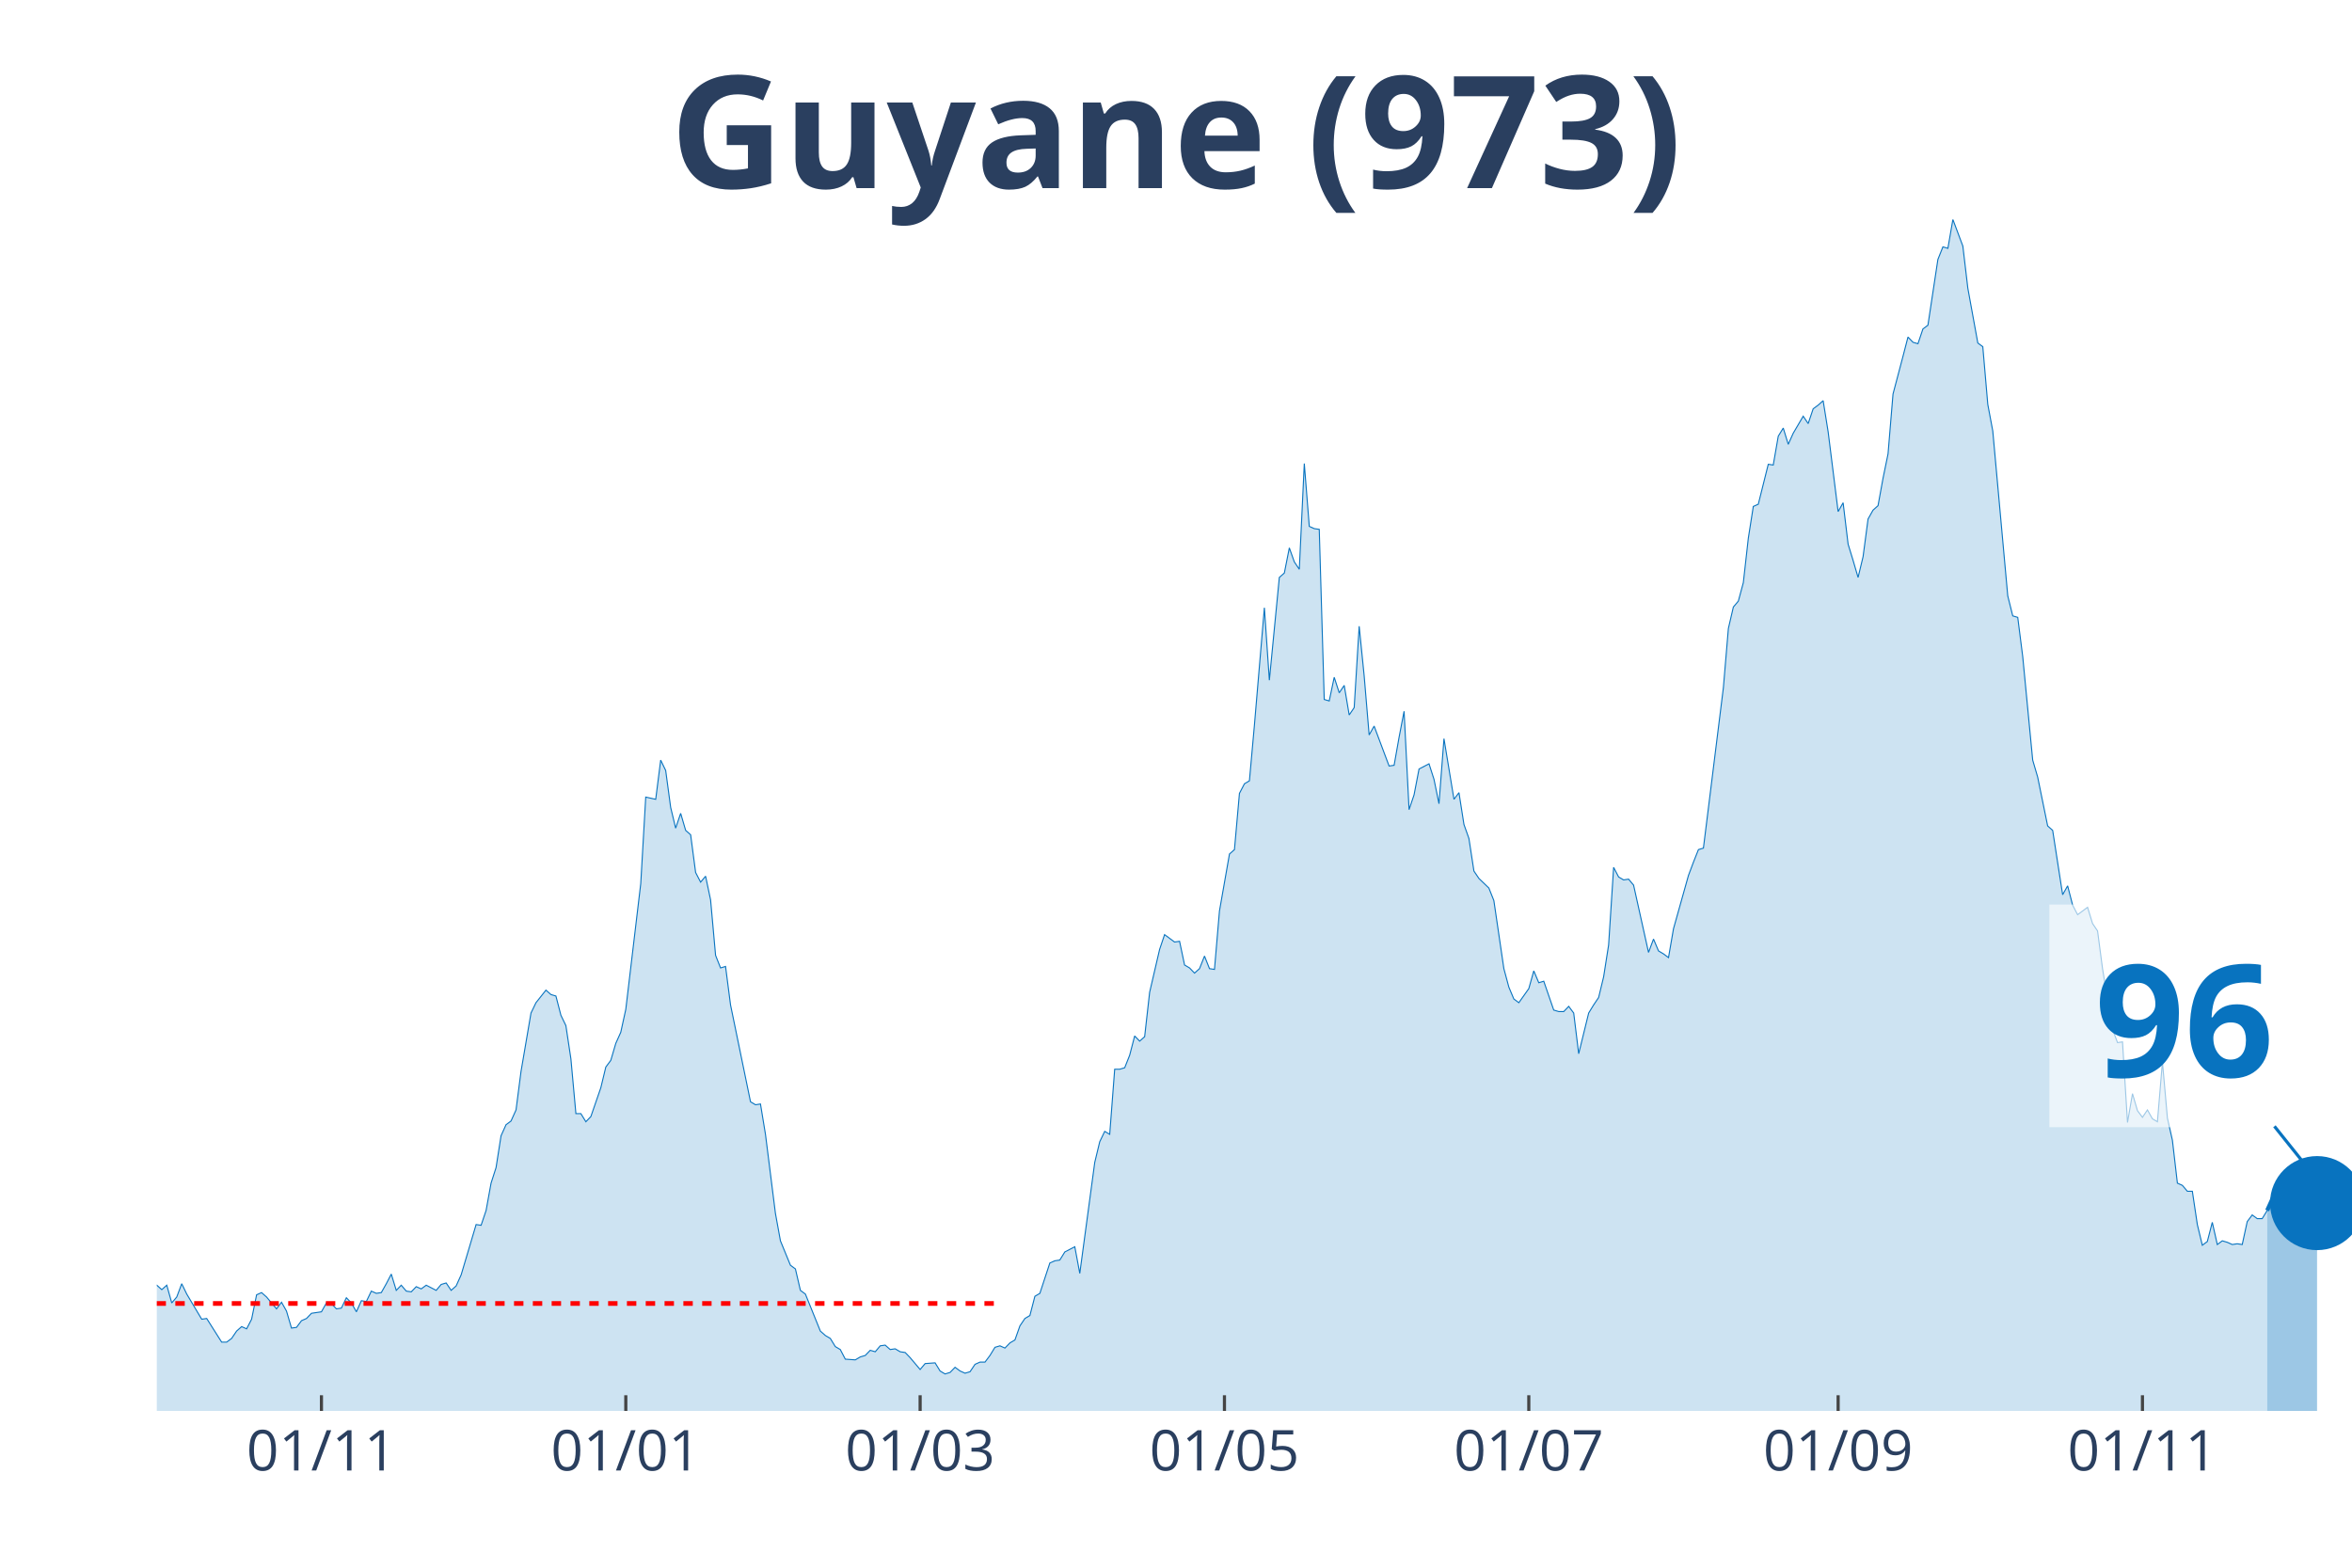
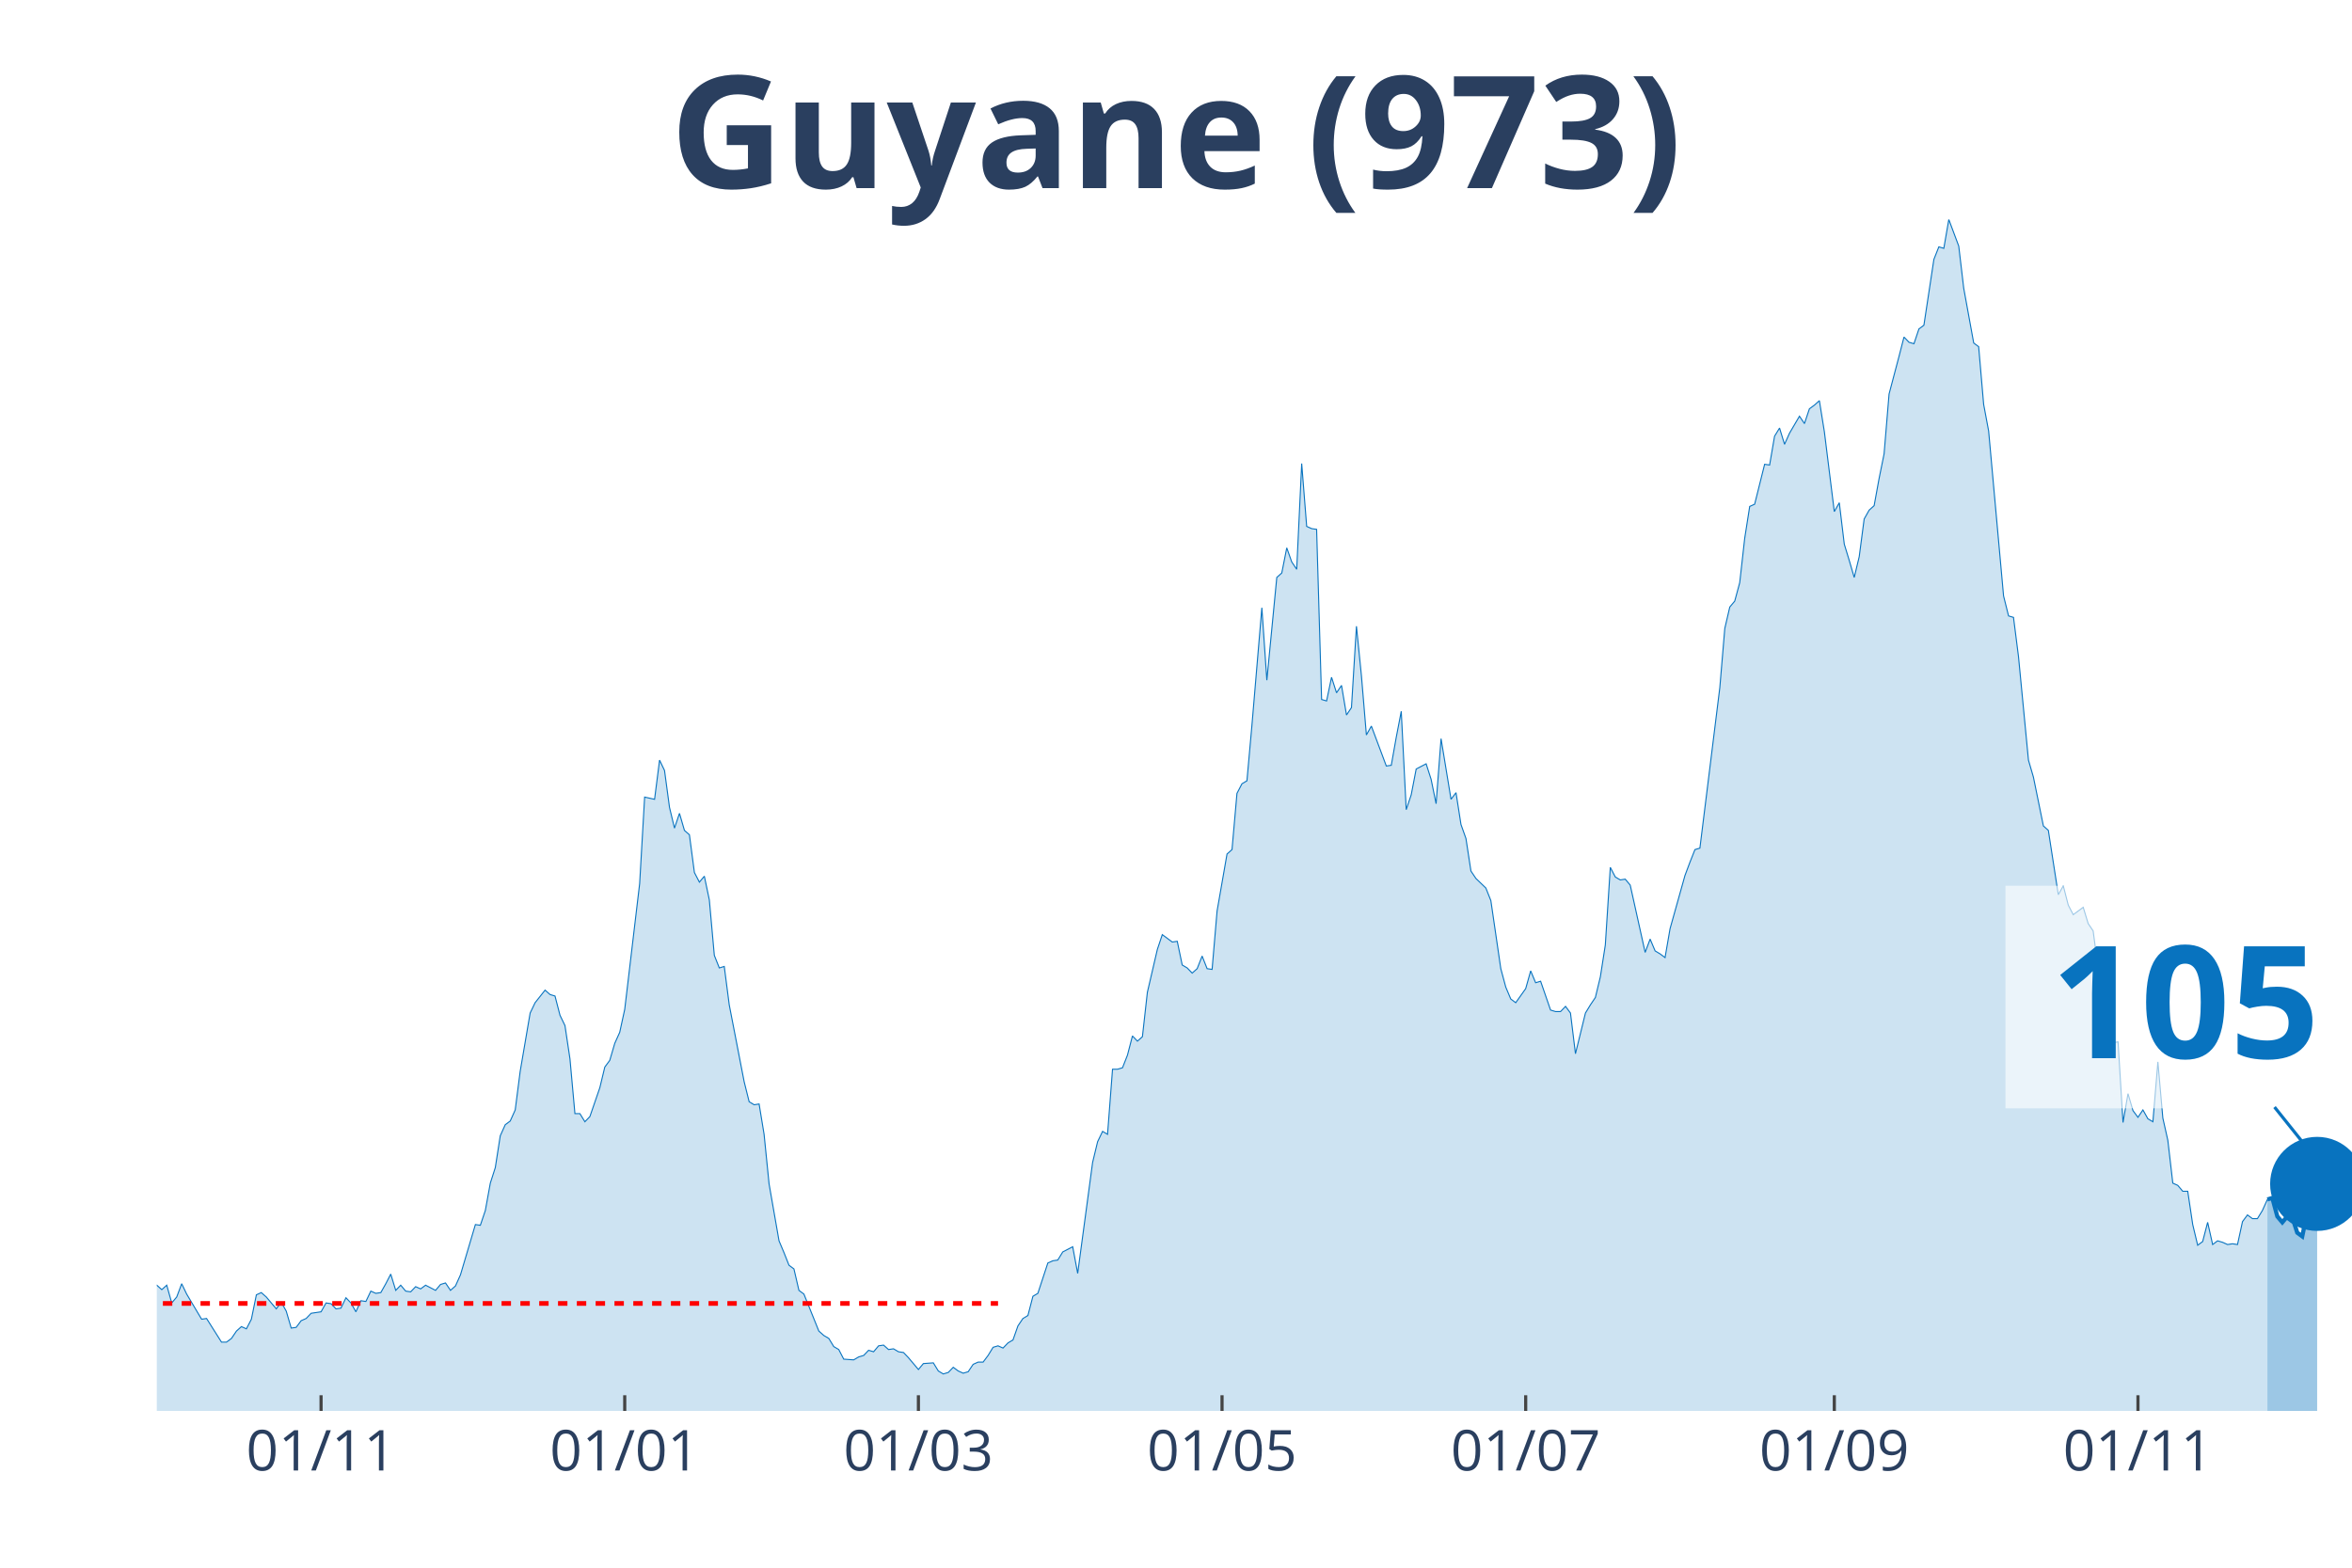
<svg xmlns="http://www.w3.org/2000/svg" class="main-svg" width="1125" height="750" style="" viewBox="0 0 750 500">
  <rect x="0" y="0" width="750" height="500" style="fill: rgb(0, 0, 0); fill-opacity: 0;" />
-   <defs id="defs-cf7ff1">
+   <defs id="defs-a23b47">
    <g class="clips">
-       <clipPath id="clipcf7ff1xyplot" class="plotclip">
+       <clipPath id="clipa23b47xyplot" class="plotclip">
        <rect width="700" height="380" />
      </clipPath>
-       <clipPath class="axesclip" id="clipcf7ff1x">
+       <clipPath class="axesclip" id="clipa23b47x">
        <rect x="50" y="0" width="700" height="500" />
      </clipPath>
-       <clipPath class="axesclip" id="clipcf7ff1y">
+       <clipPath class="axesclip" id="clipa23b47y">
        <rect x="0" y="70" width="750" height="380" />
      </clipPath>
-       <clipPath class="axesclip" id="clipcf7ff1xy">
+       <clipPath class="axesclip" id="clipa23b47xy">
        <rect x="50" y="70" width="700" height="380" />
      </clipPath>
    </g>
    <g class="gradients" />
  </defs>
  <g class="bglayer">
    <rect class="bg" x="50" y="70" width="700" height="380" style="fill: rgb(0, 0, 0); fill-opacity: 0; stroke-width: 0;" />
  </g>
  <g class="layer-below">
    <g class="imagelayer" />
    <g class="shapelayer" />
  </g>
  <g class="cartesianlayer">
    <g class="subplot xy">
      <g class="layer-subplot">
        <g class="shapelayer" />
        <g class="imagelayer" />
      </g>
      <g class="gridlayer">
        <g class="x">
-           <path class="xgrid crisp" transform="translate(102.5,0)" d="M0,70v380" style="stroke: rgb(255, 255, 255); stroke-opacity: 1; stroke-width: 1px;" />
-           <path class="xgrid crisp" transform="translate(199.55,0)" d="M0,70v380" style="stroke: rgb(255, 255, 255); stroke-opacity: 1; stroke-width: 1px;" />
-           <path class="xgrid crisp" transform="translate(293.41,0)" d="M0,70v380" style="stroke: rgb(255, 255, 255); stroke-opacity: 1; stroke-width: 1px;" />
-           <path class="xgrid crisp" transform="translate(390.45,0)" d="M0,70v380" style="stroke: rgb(255, 255, 255); stroke-opacity: 1; stroke-width: 1px;" />
-           <path class="xgrid crisp" transform="translate(487.5,0)" d="M0,70v380" style="stroke: rgb(255, 255, 255); stroke-opacity: 1; stroke-width: 1px;" />
-           <path class="xgrid crisp" transform="translate(586.14,0)" d="M0,70v380" style="stroke: rgb(255, 255, 255); stroke-opacity: 1; stroke-width: 1px;" />
-           <path class="xgrid crisp" transform="translate(683.18,0)" d="M0,70v380" style="stroke: rgb(255, 255, 255); stroke-opacity: 1; stroke-width: 1px;" />
+           <path class="xgrid crisp" transform="translate(102.38,0)" d="M0,70v380" style="stroke: rgb(255, 255, 255); stroke-opacity: 1; stroke-width: 1px;" />
+           <path class="xgrid crisp" transform="translate(199.21,0)" d="M0,70v380" style="stroke: rgb(255, 255, 255); stroke-opacity: 1; stroke-width: 1px;" />
+           <path class="xgrid crisp" transform="translate(292.86,0)" d="M0,70v380" style="stroke: rgb(255, 255, 255); stroke-opacity: 1; stroke-width: 1px;" />
+           <path class="xgrid crisp" transform="translate(389.68,0)" d="M0,70v380" style="stroke: rgb(255, 255, 255); stroke-opacity: 1; stroke-width: 1px;" />
+           <path class="xgrid crisp" transform="translate(486.51,0)" d="M0,70v380" style="stroke: rgb(255, 255, 255); stroke-opacity: 1; stroke-width: 1px;" />
+           <path class="xgrid crisp" transform="translate(584.92,0)" d="M0,70v380" style="stroke: rgb(255, 255, 255); stroke-opacity: 1; stroke-width: 1px;" />
+           <path class="xgrid crisp" transform="translate(681.75,0)" d="M0,70v380" style="stroke: rgb(255, 255, 255); stroke-opacity: 1; stroke-width: 1px;" />
        </g>
        <g class="y" />
      </g>
      <g class="zerolinelayer" />
      <path class="xlines-below" />
      <path class="ylines-below" />
      <g class="overlines-below" />
      <g class="xaxislayer-below" />
      <g class="yaxislayer-below" />
      <g class="overaxes-below" />
-       <g class="plot" transform="translate(50, 70)" clip-path="url('#clipcf7ff1xyplot')">
+       <g class="plot" transform="translate(50, 70)" clip-path="url('#clipa23b47xyplot')">
        <g class="scatterlayer mlayer">
-           <g class="trace scatter trace4909f0" style="stroke-miterlimit: 2;">
+           <g class="trace scatter trace9bb6a6" style="stroke-miterlimit: 2;">
            <g class="fills">
              <g>
-                 <path class="js-fill" d="M672.95,380L-216.36,380L-216.36,379.06L-214.77,379.06L-213.18,375.52L-203.64,340.61L-202.05,342.73L-200.45,344.15L-198.86,342.73L-197.27,345.8L-194.09,344.38L-192.5,342.5L-179.77,282.82L-178.18,260.17L-173.41,241.3L-171.82,218.66L-170.23,163.23L-168.64,147.42L-160.68,64.87L-159.09,70.06L-157.5,72.65L-155.91,92.46L-154.32,95.06L-152.73,76.9L-149.55,67.46L-147.95,81.85L-146.36,79.26L-144.77,55.9L-143.18,56.37L-141.59,74.3L-140,76.9L-138.41,95.29L-133.64,124.07L-132.05,145.07L-130.45,149.31L-128.86,163.94L-125.68,209.46L-124.09,200.73L-122.5,229.98L-120.91,234.23L-119.32,222.67L-117.73,230.45L-114.55,213.23L-112.95,226.44L-109.77,219.6L-108.18,221.25L-98.64,258.05L-97.05,271.97L-95.45,276.21L-93.86,273.15L-90.68,286.59L-89.09,291.07L-85.91,295.79L-84.32,294.85L-81.14,304.99L-79.55,300.27L-76.36,306.64L-74.77,308.29L-73.18,313.72L-71.59,312.77L-68.41,321.03L-66.82,319.14L-63.64,319.62L-62.05,320.79L-60.45,326.69L-58.86,321.97L-52.5,323.39L-50.91,316.08L-49.32,313.25L-47.73,317.96L-46.14,322.68L-44.55,322.45L-42.95,325.04L-41.36,322.21L-38.18,331.17L-36.59,328.11L-35,326.93L-33.41,330.7L-31.82,329.99L-30.23,334.24L-27.05,335.65L-25.45,340.37L-23.86,344.62L-22.27,342.26L-20.68,342.97L-19.09,342.5L-15.91,344.62L-14.32,343.2L-12.73,338.72L-11.14,341.08L-9.55,338.72L-7.95,338.01L-6.36,335.18L-4.77,335.65L-1.59,341.32L0,339.9L1.59,341.32L3.18,339.9L4.77,345.56L6.36,343.67L7.95,339.43L9.55,342.73L14.32,350.75L15.91,350.52L20.68,358.06L22.27,358.06L23.86,356.88L25.45,354.53L27.05,353.11L28.64,353.82L30.23,350.75L31.82,342.97L33.41,342.26L35,343.67L38.18,347.45L39.77,345.33L41.36,348.16L42.95,353.58L44.55,353.35L46.14,351.22L47.73,350.52L49.32,348.86L52.5,348.39L54.09,345.56L55.68,345.8L57.27,347.45L58.86,347.21L60.45,343.91L62.05,345.56L63.64,348.39L65.23,344.85L66.82,345.09L68.41,341.79L70,342.5L71.59,342.26L73.18,339.43L74.77,336.36L76.36,341.55L77.95,339.9L79.55,341.79L81.14,342.02L82.73,340.37L84.32,341.08L85.91,339.9L89.09,341.55L90.68,339.66L92.27,339.19L93.86,341.55L95.45,340.14L97.05,336.6L101.82,320.56L103.41,320.79L105,316.08L106.59,307.35L108.18,302.4L109.77,292.25L111.36,288.72L112.95,287.54L114.55,284L116.14,271.73L119.32,253.1L120.91,249.8L124.09,245.79L125.68,247.2L127.27,247.67L128.86,253.81L130.45,257.11L132.05,267.72L133.64,285.18L135.23,285.18L136.82,287.77L138.41,286.12L141.59,276.92L143.18,270.32L144.77,268.19L146.36,262.77L147.95,259.23L149.55,251.92L154.32,211.82L155.91,184.22L159.09,184.93L160.68,172.43L162.27,175.73L163.86,187.52L165.45,194.13L167.05,189.41L168.64,194.84L170.23,196.25L171.82,208.28L173.41,211.35L175,209.46L176.59,217.01L178.18,234.7L179.77,238.71L181.36,238.24L182.95,250.5L189.32,281.4L190.91,282.35L192.5,282.11L194.09,291.78L197.27,317.02L198.86,325.75L202.05,333.53L203.64,334.71L205.23,341.55L206.82,342.73L211.59,354.53L213.18,355.94L214.77,356.88L216.36,359.48L217.95,360.42L219.55,363.49L222.73,363.72L224.32,362.78L225.91,362.31L227.5,360.66L229.09,361.13L230.68,359.24L232.27,359.01L233.86,360.42L235.45,360.19L237.05,361.13L238.64,361.37L240.23,363.02L243.41,366.79L245,364.9L248.18,364.67L249.77,367.26L251.36,368.21L252.95,367.73L254.55,366.08L256.14,367.26L257.73,367.97L259.32,367.5L260.91,365.14L262.5,364.43L264.09,364.43L265.68,362.31L267.27,359.71L268.86,359.24L270.45,359.95L272.05,358.3L273.64,357.36L275.23,352.87L276.82,350.52L278.41,349.57L280,343.44L281.59,342.5L284.77,332.82L286.36,332.12L287.95,331.88L289.55,329.29L292.73,327.64L294.32,336.13L299.09,300.74L300.68,294.14L302.27,290.84L303.86,291.78L305.45,271.02L307.05,271.02L308.64,270.55L310.23,266.54L311.82,260.41L313.41,262.06L315,260.65L316.59,246.49L319.77,232.81L321.36,228.09L324.55,230.45L326.14,230.22L327.73,237.77L329.32,238.71L330.91,240.36L332.5,238.94L334.09,234.93L335.68,238.94L337.27,239.18L338.86,220.55L342.05,202.38L343.64,200.97L345.23,183.04L346.82,179.98L348.41,179.03L350,161.34L353.18,123.84L354.77,146.95L357.95,114.17L359.55,112.75L361.14,104.73L362.73,109.21L364.32,111.57L365.91,77.84L367.5,97.89L369.09,98.6L370.68,98.83L372.27,153.09L373.86,153.56L375.45,146.01L377.05,150.96L378.64,148.6L380.23,158.04L381.82,155.68L383.41,129.73L385,145.54L386.59,164.41L388.18,161.58L391.36,170.07L392.95,174.31L394.55,174.08L396.14,165.11L397.73,156.86L399.32,188.23L400.91,183.51L402.5,175.26L405.68,173.61L407.27,178.56L408.86,186.34L410.45,165.59L413.64,184.93L415.23,182.81L416.82,192.95L418.41,197.43L420,207.81L421.59,210.17L424.77,213.23L426.36,217.24L429.55,238.94L431.14,244.84L432.73,248.62L434.32,249.8L437.5,245.31L439.09,239.65L440.68,243.43L442.27,242.95L445.45,252.15L447.05,252.63L448.64,252.63L450.23,250.97L451.82,253.1L453.41,266.07L456.59,253.1L458.18,250.5L459.77,248.14L461.36,241.54L462.95,231.4L464.55,206.63L466.14,209.7L467.73,210.64L469.32,210.4L470.91,212.29L475.68,233.76L477.27,229.51L478.86,233.28L480.45,234.23L482.05,235.41L483.64,226.21L488.41,209.22L490,204.98L491.59,200.97L493.18,200.5L499.55,149.31L501.14,130.44L502.73,123.6L504.32,121.71L505.91,115.82L507.5,101.66L509.09,91.52L510.68,90.81L513.86,78.08L515.45,78.31L517.05,69.11L518.64,66.52L520.23,71.71L521.82,68.17L525,62.74L526.59,65.1L528.18,60.38L529.77,59.21L531.36,57.79L532.95,67.7L536.14,93.17L537.73,90.34L539.32,103.55L540.91,108.74L542.5,114.17L544.09,107.56L545.68,95.53L547.27,92.7L548.86,91.28L550.45,82.56L552.05,74.77L553.64,55.67L556.82,43.64L558.41,37.5L560,39.16L561.59,39.63L563.18,34.91L564.77,33.73L567.95,12.74L569.55,8.73L571.14,9.2L572.73,0L575.91,8.49L577.5,21.94L580.68,39.39L582.27,40.57L583.86,58.97L585.45,67.46L590.23,120.06L591.82,126.43L593.41,126.9L595,139.4L598.18,172.43L599.77,177.85L602.95,193.42L604.55,194.84L607.73,215.36L609.32,212.53L610.91,218.66L612.5,221.73L615.68,219.37L617.27,224.56L618.86,226.91L620.45,238.94L623.64,258.29L625.23,262.53L626.82,262.3L628.41,288.01L630,278.81L631.59,284.23L633.18,286.36L634.77,284L636.36,286.83L637.95,287.77L639.55,268.67L641.14,286.59L642.73,293.67L644.32,307.35L645.91,308.06L647.5,309.94L649.09,309.94L650.68,320.56L652.27,327.16L653.86,325.98L655.45,319.85L657.05,326.93L658.64,325.75L660.23,326.22L661.82,326.93L663.41,326.69L665,326.93L666.59,319.62L668.18,317.49L669.77,318.67L671.36,318.67L672.95,316.08" style="fill: rgb(8, 115, 191); fill-opacity: 0.2; stroke-width: 0;" />
+                 <path class="js-fill" d="M673.02,380L-215.87,380L-215.87,379.06L-214.29,379.06L-212.7,375.52L-203.17,340.61L-201.59,342.73L-200,344.15L-198.41,342.73L-196.83,345.8L-193.65,344.38L-192.06,342.5L-179.37,282.82L-177.78,260.17L-173.02,241.3L-171.43,218.66L-169.84,163.23L-168.25,147.42L-160.32,64.87L-158.73,70.06L-157.14,72.65L-155.56,92.46L-153.97,95.06L-152.38,76.9L-149.21,67.46L-147.62,81.85L-146.03,79.26L-144.44,55.9L-142.86,56.37L-141.27,74.3L-139.68,76.9L-138.1,95.29L-133.33,124.07L-131.75,145.07L-130.16,149.31L-128.57,163.94L-125.4,209.46L-123.81,200.73L-122.22,229.98L-120.63,234.23L-119.05,222.67L-117.46,230.45L-114.29,213.23L-112.7,226.44L-109.52,219.6L-107.94,221.25L-98.41,258.05L-96.83,271.97L-95.24,276.21L-93.65,273.15L-90.48,286.59L-88.89,291.07L-85.71,295.79L-84.13,294.85L-80.95,304.99L-79.37,300.27L-76.19,306.64L-74.6,308.29L-73.02,313.72L-71.43,312.77L-68.25,321.03L-66.67,319.14L-63.49,319.62L-61.9,320.79L-60.32,326.69L-58.73,321.97L-52.38,323.39L-50.79,316.08L-49.21,313.25L-47.62,317.96L-46.03,322.68L-44.44,322.45L-42.86,325.04L-41.27,322.21L-38.1,331.17L-36.51,328.11L-34.92,326.93L-33.33,330.7L-31.75,329.99L-30.16,334.24L-26.98,335.65L-25.4,340.37L-23.81,344.62L-22.22,342.26L-20.63,342.97L-19.05,342.5L-15.87,344.62L-14.29,343.2L-12.7,338.72L-11.11,341.08L-9.52,338.72L-7.94,338.01L-6.35,335.18L-4.76,335.65L-1.59,341.32L0,339.9L1.59,341.32L3.17,339.9L4.76,345.56L6.35,343.67L7.94,339.43L9.52,342.73L14.29,350.75L15.87,350.52L20.63,358.06L22.22,358.06L23.81,356.88L25.4,354.53L26.98,353.11L28.57,353.82L30.16,350.75L31.75,342.97L33.33,342.26L34.92,343.67L38.1,347.45L39.68,345.33L41.27,348.16L42.86,353.58L44.44,353.35L46.03,351.22L47.62,350.52L49.21,348.86L52.38,348.39L53.97,345.56L55.56,345.8L57.14,347.45L58.73,347.21L60.32,343.91L61.9,345.56L63.49,348.39L65.08,344.85L66.67,345.09L68.25,341.79L69.84,342.5L71.43,342.26L73.02,339.43L74.6,336.36L76.19,341.55L77.78,339.9L79.37,341.79L80.95,342.02L82.54,340.37L84.13,341.08L85.71,339.9L88.89,341.55L90.48,339.66L92.06,339.19L93.65,341.55L95.24,340.14L96.83,336.6L101.59,320.56L103.17,320.79L104.76,316.08L106.35,307.35L107.94,302.4L109.52,292.25L111.11,288.72L112.7,287.54L114.29,284L115.87,271.73L119.05,253.1L120.63,249.8L123.81,245.79L125.4,247.2L126.98,247.67L128.57,253.81L130.16,257.11L131.75,267.72L133.33,285.18L134.92,285.18L136.51,287.77L138.1,286.12L141.27,276.92L142.86,270.32L144.44,268.19L146.03,262.77L147.62,259.23L149.21,251.92L153.97,211.82L155.56,184.22L158.73,184.93L160.32,172.43L161.9,175.73L163.49,187.52L165.08,194.13L166.67,189.41L168.25,194.84L169.84,196.25L171.43,208.28L173.02,211.35L174.6,209.46L176.19,217.01L177.78,234.7L179.37,238.71L180.95,238.24L182.54,250.5L187.3,275.03L188.89,281.4L190.48,282.35L192.06,282.11L193.65,291.78L195.24,307.59L198.41,325.75L200,329.52L201.59,333.53L203.17,334.71L204.76,341.55L206.35,342.73L211.11,354.53L212.7,355.94L214.29,356.88L215.87,359.48L217.46,360.42L219.05,363.49L222.22,363.72L223.81,362.78L225.4,362.31L226.98,360.66L228.57,361.13L230.16,359.24L231.75,359.01L233.33,360.42L234.92,360.19L236.51,361.13L238.1,361.37L239.68,363.02L242.86,366.79L244.44,364.9L247.62,364.67L249.21,367.26L250.79,368.21L252.38,367.73L253.97,366.08L255.56,367.26L257.14,367.97L258.73,367.5L260.32,365.14L261.9,364.43L263.49,364.43L265.08,362.31L266.67,359.71L268.25,359.24L269.84,359.95L271.43,358.3L273.02,357.36L274.6,352.87L276.19,350.52L277.78,349.57L279.37,343.44L280.95,342.5L284.13,332.82L285.71,332.12L287.3,331.88L288.89,329.29L292.06,327.64L293.65,336.13L298.41,300.74L300,294.14L301.59,290.84L303.17,291.78L304.76,271.02L306.35,271.02L307.94,270.55L309.52,266.54L311.11,260.41L312.7,262.06L314.29,260.65L315.87,246.49L319.05,232.81L320.63,228.09L323.81,230.45L325.4,230.22L326.98,237.77L328.57,238.71L330.16,240.36L331.75,238.94L333.33,234.93L334.92,238.94L336.51,239.18L338.1,220.55L341.27,202.38L342.86,200.97L344.44,183.04L346.03,179.98L347.62,179.03L349.21,161.34L352.38,123.84L353.97,146.95L357.14,114.17L358.73,112.75L360.32,104.73L361.9,109.21L363.49,111.57L365.08,77.84L366.67,97.89L368.25,98.6L369.84,98.83L371.43,153.09L373.02,153.56L374.6,146.01L376.19,150.96L377.78,148.6L379.37,158.04L380.95,155.68L382.54,129.73L384.13,145.54L385.71,164.41L387.3,161.58L390.48,170.07L392.06,174.31L393.65,174.08L395.24,165.11L396.83,156.86L398.41,188.23L400,183.51L401.59,175.26L404.76,173.61L406.35,178.56L407.94,186.34L409.52,165.59L412.7,184.93L414.29,182.81L415.87,192.95L417.46,197.43L419.05,207.81L420.63,210.17L423.81,213.23L425.4,217.24L428.57,238.94L430.16,244.84L431.75,248.62L433.33,249.8L436.51,245.31L438.1,239.65L439.68,243.43L441.27,242.95L444.44,252.15L446.03,252.63L447.62,252.63L449.21,250.97L450.79,253.1L452.38,266.07L455.56,253.1L457.14,250.5L458.73,248.14L460.32,241.54L461.9,231.4L463.49,206.63L465.08,209.7L466.67,210.64L468.25,210.4L469.84,212.29L474.6,233.76L476.19,229.51L477.78,233.28L479.37,234.23L480.95,235.41L482.54,226.21L487.3,209.22L488.89,204.98L490.48,200.97L492.06,200.5L498.41,149.31L500,130.44L501.59,123.6L503.17,121.71L504.76,115.82L506.35,101.66L507.94,91.52L509.52,90.81L512.7,78.08L514.29,78.31L515.87,69.11L517.46,66.52L519.05,71.71L520.63,68.17L523.81,62.74L525.4,65.1L526.98,60.38L528.57,59.21L530.16,57.79L531.75,67.7L534.92,93.17L536.51,90.34L538.1,103.55L539.68,108.74L541.27,114.17L542.86,107.56L544.44,95.53L546.03,92.7L547.62,91.28L549.21,82.56L550.79,74.77L552.38,55.67L555.56,43.64L557.14,37.5L558.73,39.16L560.32,39.63L561.9,34.91L563.49,33.73L566.67,12.74L568.25,8.73L569.84,9.2L571.43,0L574.6,8.49L576.19,21.94L579.37,39.39L580.95,40.57L582.54,58.97L584.13,67.46L588.89,120.06L590.48,126.43L592.06,126.9L593.65,139.4L596.83,172.43L598.41,177.85L601.59,193.42L603.17,194.84L606.35,215.36L607.94,212.53L609.52,218.66L611.11,221.73L614.29,219.37L615.87,224.56L617.46,226.91L619.05,238.94L622.22,258.29L623.81,262.53L625.4,262.3L626.98,288.01L628.57,278.81L630.16,284.23L631.75,286.36L633.33,284L634.92,286.83L636.51,287.77L638.1,268.67L639.68,286.59L641.27,293.67L642.86,307.35L644.44,308.06L646.03,309.94L647.62,309.94L649.21,320.56L650.79,327.16L652.38,325.98L653.97,319.85L655.56,326.93L657.14,325.75L658.73,326.22L660.32,326.93L661.9,326.69L663.49,326.93L665.08,319.62L666.67,317.49L668.25,318.67L669.84,318.67L671.43,316.08L673.02,312.54" style="fill: rgb(8, 115, 191); fill-opacity: 0.2; stroke-width: 0;" />
              </g>
            </g>
            <g class="errorbars" />
            <g class="lines">
-               <path class="js-line" d="M-216.36,379.06L-214.77,379.06L-213.18,375.52L-203.64,340.61L-202.05,342.73L-200.45,344.15L-198.86,342.73L-197.27,345.8L-194.09,344.38L-192.5,342.5L-179.77,282.82L-178.18,260.17L-173.41,241.3L-171.82,218.66L-170.23,163.23L-168.64,147.42L-160.68,64.87L-159.09,70.06L-157.5,72.65L-155.91,92.46L-154.32,95.06L-152.73,76.9L-149.55,67.46L-147.95,81.85L-146.36,79.26L-144.77,55.9L-143.18,56.37L-141.59,74.3L-140,76.9L-138.41,95.29L-133.64,124.07L-132.05,145.07L-130.45,149.31L-128.86,163.94L-125.68,209.46L-124.09,200.73L-122.5,229.98L-120.91,234.23L-119.32,222.67L-117.73,230.45L-114.55,213.23L-112.95,226.44L-109.77,219.6L-108.18,221.25L-98.64,258.05L-97.05,271.97L-95.45,276.21L-93.86,273.15L-90.68,286.59L-89.09,291.07L-85.91,295.79L-84.32,294.85L-81.14,304.99L-79.55,300.27L-76.36,306.64L-74.77,308.29L-73.18,313.72L-71.59,312.77L-68.41,321.03L-66.82,319.14L-63.64,319.62L-62.05,320.79L-60.45,326.69L-58.86,321.97L-52.5,323.39L-50.91,316.08L-49.32,313.25L-47.73,317.96L-46.14,322.68L-44.55,322.45L-42.95,325.04L-41.36,322.21L-38.18,331.17L-36.59,328.11L-35,326.93L-33.41,330.7L-31.82,329.99L-30.23,334.24L-27.05,335.65L-25.45,340.37L-23.86,344.62L-22.27,342.26L-20.68,342.97L-19.09,342.5L-15.91,344.62L-14.32,343.2L-12.73,338.72L-11.14,341.08L-9.55,338.72L-7.95,338.01L-6.36,335.18L-4.77,335.65L-1.59,341.32L0,339.9L1.59,341.32L3.18,339.9L4.77,345.56L6.36,343.67L7.95,339.43L9.55,342.73L14.32,350.75L15.91,350.52L20.68,358.06L22.27,358.06L23.86,356.88L25.45,354.53L27.05,353.11L28.64,353.82L30.23,350.75L31.82,342.97L33.41,342.26L35,343.67L38.18,347.45L39.77,345.33L41.36,348.16L42.95,353.58L44.55,353.35L46.14,351.22L47.73,350.52L49.32,348.86L52.5,348.39L54.09,345.56L55.68,345.8L57.27,347.45L58.86,347.21L60.45,343.91L62.05,345.56L63.64,348.39L65.23,344.85L66.82,345.09L68.41,341.79L70,342.5L71.59,342.26L73.18,339.43L74.77,336.36L76.36,341.55L77.95,339.9L79.55,341.79L81.14,342.02L82.73,340.37L84.32,341.08L85.91,339.9L89.09,341.55L90.68,339.66L92.27,339.19L93.86,341.55L95.45,340.14L97.05,336.6L101.82,320.56L103.41,320.79L105,316.08L106.59,307.35L108.18,302.4L109.77,292.25L111.36,288.72L112.95,287.54L114.55,284L116.14,271.73L119.32,253.1L120.91,249.8L124.09,245.79L125.68,247.2L127.27,247.67L128.86,253.81L130.45,257.11L132.05,267.72L133.64,285.18L135.23,285.18L136.82,287.77L138.41,286.12L141.59,276.92L143.18,270.32L144.77,268.19L146.36,262.77L147.95,259.23L149.55,251.92L154.32,211.82L155.91,184.22L159.09,184.93L160.68,172.43L162.27,175.73L163.86,187.52L165.45,194.13L167.05,189.41L168.64,194.84L170.23,196.25L171.82,208.28L173.41,211.35L175,209.46L176.59,217.01L178.18,234.7L179.77,238.71L181.36,238.24L182.95,250.5L189.32,281.4L190.91,282.35L192.5,282.11L194.09,291.78L197.27,317.02L198.86,325.75L202.05,333.53L203.64,334.71L205.23,341.55L206.82,342.73L211.59,354.53L213.18,355.94L214.77,356.88L216.36,359.48L217.95,360.42L219.55,363.49L222.73,363.72L224.32,362.78L225.91,362.31L227.5,360.66L229.09,361.13L230.68,359.24L232.27,359.01L233.86,360.42L235.45,360.19L237.05,361.13L238.64,361.37L240.23,363.02L243.41,366.79L245,364.9L248.18,364.67L249.77,367.26L251.36,368.21L252.95,367.73L254.55,366.08L256.14,367.26L257.73,367.97L259.32,367.5L260.91,365.14L262.5,364.43L264.09,364.43L265.68,362.31L267.27,359.71L268.86,359.24L270.45,359.95L272.05,358.3L273.64,357.36L275.23,352.87L276.82,350.52L278.41,349.57L280,343.44L281.59,342.5L284.77,332.82L286.36,332.12L287.95,331.88L289.55,329.29L292.73,327.64L294.32,336.13L299.09,300.74L300.68,294.14L302.27,290.84L303.86,291.78L305.45,271.02L307.05,271.02L308.64,270.55L310.23,266.54L311.82,260.41L313.41,262.06L315,260.65L316.59,246.49L319.77,232.81L321.36,228.09L324.55,230.45L326.14,230.22L327.73,237.77L329.32,238.71L330.91,240.36L332.5,238.94L334.09,234.93L335.68,238.94L337.27,239.18L338.86,220.55L342.05,202.38L343.64,200.97L345.23,183.04L346.82,179.98L348.41,179.03L350,161.34L353.18,123.84L354.77,146.95L357.95,114.17L359.55,112.75L361.14,104.73L362.73,109.21L364.32,111.57L365.91,77.84L367.5,97.89L369.09,98.6L370.68,98.83L372.27,153.09L373.86,153.56L375.45,146.01L377.05,150.96L378.64,148.6L380.23,158.04L381.82,155.68L383.41,129.73L385,145.54L386.59,164.41L388.18,161.58L391.36,170.07L392.95,174.31L394.55,174.08L396.14,165.11L397.73,156.86L399.32,188.23L400.91,183.51L402.5,175.26L405.68,173.61L407.27,178.56L408.86,186.34L410.45,165.59L413.64,184.93L415.23,182.81L416.82,192.95L418.41,197.43L420,207.81L421.59,210.17L424.77,213.23L426.36,217.24L429.55,238.94L431.14,244.84L432.73,248.62L434.32,249.8L437.5,245.31L439.09,239.65L440.68,243.43L442.27,242.95L445.45,252.15L447.05,252.63L448.64,252.63L450.23,250.97L451.82,253.1L453.41,266.07L456.59,253.1L458.18,250.5L459.77,248.14L461.36,241.54L462.95,231.4L464.55,206.63L466.14,209.7L467.73,210.64L469.32,210.4L470.91,212.29L475.68,233.76L477.27,229.51L478.86,233.28L480.45,234.23L482.05,235.41L483.64,226.21L488.41,209.22L490,204.98L491.59,200.97L493.18,200.5L499.55,149.31L501.14,130.44L502.73,123.6L504.32,121.71L505.91,115.82L507.5,101.66L509.09,91.52L510.68,90.81L513.86,78.08L515.45,78.31L517.05,69.11L518.64,66.52L520.23,71.71L521.82,68.17L525,62.74L526.59,65.1L528.18,60.38L529.77,59.21L531.36,57.79L532.95,67.7L536.14,93.17L537.73,90.34L539.32,103.55L540.91,108.74L542.5,114.17L544.09,107.56L545.68,95.53L547.27,92.7L548.86,91.28L550.45,82.56L552.05,74.77L553.64,55.67L556.82,43.64L558.41,37.5L560,39.16L561.59,39.63L563.18,34.91L564.77,33.73L567.95,12.74L569.55,8.73L571.14,9.2L572.73,0L575.91,8.49L577.5,21.94L580.68,39.39L582.27,40.57L583.86,58.97L585.45,67.46L590.23,120.06L591.82,126.43L593.41,126.9L595,139.4L598.18,172.43L599.77,177.85L602.95,193.42L604.55,194.84L607.73,215.36L609.32,212.53L610.91,218.66L612.5,221.73L615.68,219.37L617.27,224.56L618.86,226.91L620.45,238.94L623.64,258.29L625.23,262.53L626.82,262.3L628.41,288.01L630,278.81L631.59,284.23L633.18,286.36L634.77,284L636.36,286.83L637.95,287.77L639.55,268.67L641.14,286.59L642.73,293.67L644.32,307.35L645.91,308.06L647.5,309.94L649.09,309.94L650.68,320.56L652.27,327.16L653.86,325.98L655.45,319.85L657.05,326.93L658.64,325.75L660.23,326.22L661.82,326.93L663.41,326.69L665,326.93L666.59,319.62L668.18,317.49L669.77,318.67L671.36,318.67L672.95,316.08" style="vector-effect: non-scaling-stroke; fill: none; stroke: rgb(8, 115, 191); stroke-opacity: 1; stroke-width: 0.5px; opacity: 1;" />
+               <path class="js-line" d="M-215.87,379.06L-214.29,379.06L-212.7,375.52L-203.17,340.61L-201.59,342.73L-200,344.15L-198.41,342.73L-196.83,345.8L-193.65,344.38L-192.06,342.5L-179.37,282.82L-177.78,260.17L-173.02,241.3L-171.43,218.66L-169.84,163.23L-168.25,147.42L-160.32,64.87L-158.73,70.06L-157.14,72.65L-155.56,92.46L-153.97,95.06L-152.38,76.9L-149.21,67.46L-147.62,81.85L-146.03,79.26L-144.44,55.9L-142.86,56.37L-141.27,74.3L-139.68,76.9L-138.1,95.29L-133.33,124.07L-131.75,145.07L-130.16,149.31L-128.57,163.94L-125.4,209.46L-123.81,200.73L-122.22,229.98L-120.63,234.23L-119.05,222.67L-117.46,230.45L-114.29,213.23L-112.7,226.44L-109.52,219.6L-107.94,221.25L-98.41,258.05L-96.83,271.97L-95.24,276.21L-93.65,273.15L-90.48,286.59L-88.89,291.07L-85.71,295.79L-84.13,294.85L-80.95,304.99L-79.37,300.27L-76.19,306.64L-74.6,308.29L-73.02,313.72L-71.43,312.77L-68.25,321.03L-66.67,319.14L-63.49,319.62L-61.9,320.79L-60.32,326.69L-58.73,321.97L-52.38,323.39L-50.79,316.08L-49.21,313.25L-47.62,317.96L-46.03,322.68L-44.44,322.45L-42.86,325.04L-41.27,322.21L-38.1,331.17L-36.51,328.11L-34.92,326.93L-33.33,330.7L-31.75,329.99L-30.16,334.24L-26.98,335.65L-25.4,340.37L-23.81,344.62L-22.22,342.26L-20.63,342.97L-19.05,342.5L-15.87,344.62L-14.29,343.2L-12.7,338.72L-11.11,341.08L-9.52,338.72L-7.94,338.01L-6.35,335.18L-4.76,335.65L-1.59,341.32L0,339.9L1.59,341.32L3.17,339.9L4.76,345.56L6.35,343.67L7.94,339.43L9.52,342.73L14.29,350.75L15.87,350.52L20.63,358.06L22.22,358.06L23.81,356.88L25.4,354.53L26.98,353.11L28.57,353.82L30.16,350.75L31.75,342.97L33.33,342.26L34.92,343.67L38.1,347.45L39.68,345.33L41.27,348.16L42.86,353.58L44.44,353.35L46.03,351.22L47.62,350.52L49.21,348.86L52.38,348.39L53.97,345.56L55.56,345.8L57.14,347.45L58.73,347.21L60.32,343.91L61.9,345.56L63.49,348.39L65.08,344.85L66.67,345.09L68.25,341.79L69.84,342.5L71.43,342.26L73.02,339.43L74.6,336.36L76.19,341.55L77.78,339.9L79.37,341.79L80.95,342.02L82.54,340.37L84.13,341.08L85.71,339.9L88.89,341.55L90.48,339.66L92.06,339.19L93.65,341.55L95.24,340.14L96.83,336.6L101.59,320.56L103.17,320.79L104.76,316.08L106.35,307.35L107.94,302.4L109.52,292.25L111.11,288.72L112.7,287.54L114.29,284L115.87,271.73L119.05,253.1L120.63,249.8L123.81,245.79L125.4,247.2L126.98,247.67L128.57,253.81L130.16,257.11L131.75,267.72L133.33,285.18L134.92,285.18L136.51,287.77L138.1,286.12L141.27,276.92L142.86,270.32L144.44,268.19L146.03,262.77L147.62,259.23L149.21,251.92L153.97,211.82L155.56,184.22L158.73,184.93L160.32,172.43L161.9,175.73L163.49,187.52L165.08,194.13L166.67,189.41L168.25,194.84L169.84,196.25L171.43,208.28L173.02,211.35L174.6,209.46L176.19,217.01L177.78,234.7L179.37,238.71L180.95,238.24L182.54,250.5L187.3,275.03L188.89,281.4L190.48,282.35L192.06,282.11L193.65,291.78L195.24,307.59L198.41,325.75L200,329.52L201.59,333.53L203.17,334.71L204.76,341.55L206.35,342.73L211.11,354.53L212.7,355.94L214.29,356.88L215.87,359.48L217.46,360.42L219.05,363.49L222.22,363.72L223.81,362.78L225.4,362.31L226.98,360.66L228.57,361.13L230.16,359.24L231.75,359.01L233.33,360.42L234.92,360.19L236.51,361.13L238.1,361.37L239.68,363.02L242.86,366.79L244.44,364.9L247.62,364.67L249.21,367.26L250.79,368.21L252.38,367.73L253.97,366.08L255.56,367.26L257.14,367.97L258.73,367.5L260.32,365.14L261.9,364.43L263.49,364.43L265.08,362.31L266.67,359.71L268.25,359.24L269.84,359.95L271.43,358.3L273.02,357.36L274.6,352.87L276.19,350.52L277.78,349.57L279.37,343.44L280.95,342.5L284.13,332.82L285.71,332.12L287.3,331.88L288.89,329.29L292.06,327.64L293.65,336.13L298.41,300.74L300,294.14L301.59,290.84L303.17,291.78L304.76,271.02L306.35,271.02L307.94,270.55L309.52,266.54L311.11,260.41L312.7,262.06L314.29,260.65L315.87,246.49L319.05,232.81L320.63,228.09L323.81,230.45L325.4,230.22L326.98,237.77L328.57,238.71L330.16,240.36L331.75,238.94L333.33,234.93L334.92,238.94L336.51,239.18L338.1,220.55L341.27,202.38L342.86,200.97L344.44,183.04L346.03,179.98L347.62,179.03L349.21,161.34L352.38,123.84L353.97,146.95L357.14,114.17L358.73,112.75L360.32,104.73L361.9,109.21L363.49,111.57L365.08,77.84L366.67,97.89L368.25,98.6L369.84,98.83L371.43,153.09L373.02,153.56L374.6,146.01L376.19,150.96L377.78,148.6L379.37,158.04L380.95,155.68L382.54,129.73L384.13,145.54L385.71,164.41L387.3,161.58L390.48,170.07L392.06,174.31L393.65,174.08L395.24,165.11L396.83,156.86L398.41,188.23L400,183.51L401.59,175.26L404.76,173.61L406.35,178.56L407.94,186.34L409.52,165.59L412.7,184.93L414.29,182.81L415.87,192.95L417.46,197.43L419.05,207.81L420.63,210.17L423.81,213.23L425.4,217.24L428.57,238.94L430.16,244.84L431.75,248.62L433.33,249.8L436.51,245.31L438.1,239.65L439.68,243.43L441.27,242.95L444.44,252.15L446.03,252.63L447.62,252.63L449.21,250.97L450.79,253.1L452.38,266.07L455.56,253.1L457.14,250.5L458.73,248.14L460.32,241.54L461.9,231.4L463.49,206.63L465.08,209.7L466.67,210.64L468.25,210.4L469.84,212.29L474.6,233.76L476.19,229.51L477.78,233.28L479.37,234.23L480.95,235.41L482.54,226.21L487.3,209.22L488.89,204.98L490.48,200.97L492.06,200.5L498.41,149.31L500,130.44L501.59,123.6L503.17,121.71L504.76,115.82L506.35,101.66L507.94,91.52L509.52,90.81L512.7,78.08L514.29,78.31L515.87,69.11L517.46,66.52L519.05,71.71L520.63,68.17L523.81,62.74L525.4,65.1L526.98,60.38L528.57,59.21L530.16,57.79L531.75,67.7L534.92,93.17L536.51,90.34L538.1,103.55L539.68,108.74L541.27,114.17L542.86,107.56L544.44,95.53L546.03,92.7L547.62,91.28L549.21,82.56L550.79,74.77L552.38,55.67L555.56,43.64L557.14,37.5L558.73,39.16L560.32,39.63L561.9,34.91L563.49,33.73L566.67,12.74L568.25,8.73L569.84,9.2L571.43,0L574.6,8.49L576.19,21.94L579.37,39.39L580.95,40.57L582.54,58.97L584.13,67.46L588.89,120.06L590.48,126.43L592.06,126.9L593.65,139.4L596.83,172.43L598.41,177.85L601.59,193.42L603.17,194.84L606.35,215.36L607.94,212.53L609.52,218.66L611.11,221.73L614.29,219.37L615.87,224.56L617.46,226.91L619.05,238.94L622.22,258.29L623.81,262.53L625.4,262.3L626.98,288.01L628.57,278.81L630.16,284.23L631.75,286.36L633.33,284L634.92,286.83L636.51,287.77L638.1,268.67L639.68,286.59L641.27,293.67L642.86,307.35L644.44,308.06L646.03,309.94L647.62,309.94L649.21,320.56L650.79,327.16L652.38,325.98L653.97,319.85L655.56,326.93L657.14,325.75L658.73,326.22L660.32,326.93L661.9,326.69L663.49,326.93L665.08,319.62L666.67,317.49L668.25,318.67L669.84,318.67L671.43,316.08L673.02,312.54" style="vector-effect: non-scaling-stroke; fill: none; stroke: rgb(8, 115, 191); stroke-opacity: 1; stroke-width: 0.5px; opacity: 1;" />
            </g>
            <g class="points" />
            <g class="text" />
          </g>
-           <g class="trace scatter trace0c604f" style="stroke-miterlimit: 2;">
+           <g class="trace scatter tracec22712" style="stroke-miterlimit: 2;">
            <g class="fills">
              <g>
-                 <path class="js-fill" d="M688.86,380L672.95,380L672.95,316.08L674.55,312.54L676.14,312.07L677.73,317.96L679.32,319.85L680.91,317.96L682.5,318.2L684.09,323.15L685.68,324.33L687.27,316.78L688.86,313.72" style="fill: rgb(8, 115, 191); fill-opacity: 0.4; stroke-width: 0;" />
+                 <path class="js-fill" d="M688.89,380L673.02,380L673.02,312.54L674.6,312.07L676.19,317.96L677.78,319.85L679.37,317.96L680.95,318.2L682.54,323.15L684.13,324.33L685.71,316.78L687.3,313.72L688.89,307.59" style="fill: rgb(8, 115, 191); fill-opacity: 0.4; stroke-width: 0;" />
              </g>
            </g>
            <g class="errorbars" />
            <g class="lines">
-               <path class="js-line" d="M672.95,316.08L674.55,312.54L676.14,312.07L677.73,317.96L679.32,319.85L680.91,317.96L682.5,318.2L684.09,323.15L685.68,324.33L687.27,316.78L688.86,313.72" style="vector-effect: non-scaling-stroke; fill: none; stroke: rgb(8, 115, 191); stroke-opacity: 1; stroke-width: 2px; opacity: 1;" />
+               <path class="js-line" d="M673.02,312.54L674.6,312.07L676.19,317.96L677.78,319.85L679.37,317.96L680.95,318.2L682.54,323.15L684.13,324.33L685.71,316.78L687.3,313.72L688.89,307.59" style="vector-effect: non-scaling-stroke; fill: none; stroke: rgb(8, 115, 191); stroke-opacity: 1; stroke-width: 2px; opacity: 1;" />
            </g>
            <g class="points" />
            <g class="text" />
          </g>
-           <g class="trace scatter trace341e09" style="stroke-miterlimit: 2; opacity: 1;">
+           <g class="trace scatter tracebffd7d" style="stroke-miterlimit: 2; opacity: 1;">
            <g class="fills" />
            <g class="errorbars" />
            <g class="lines" />
            <g class="points">
-               <path class="point" transform="translate(688.86,313.72)" d="M15,0A15,15 0 1,1 0,-15A15,15 0 0,1 15,0Z" style="opacity: 1; stroke-width: 0px; fill: rgb(8, 115, 191); fill-opacity: 1;" />
+               <path class="point" transform="translate(688.89,307.59)" d="M15,0A15,15 0 1,1 0,-15A15,15 0 0,1 15,0Z" style="opacity: 1; stroke-width: 0px; fill: rgb(8, 115, 191); fill-opacity: 1;" />
            </g>
            <g class="text" />
          </g>
        </g>
      </g>
      <g class="overplot" />
      <path class="xlines-above crisp" style="fill: none; stroke-width: 1px; stroke: rgb(0, 0, 0); stroke-opacity: 0;" d="" />
      <path class="ylines-above crisp" style="fill: none;" d="M0,0" />
      <g class="overlines-above" />
      <g class="xaxislayer-above">
-         <path class="xtick ticks crisp" d="M0,450v-5" transform="translate(102.5,0)" style="stroke: rgb(68, 68, 68); stroke-opacity: 1; stroke-width: 1px;" />
-         <path class="xtick ticks crisp" d="M0,450v-5" transform="translate(199.55,0)" style="stroke: rgb(68, 68, 68); stroke-opacity: 1; stroke-width: 1px;" />
-         <path class="xtick ticks crisp" d="M0,450v-5" transform="translate(293.41,0)" style="stroke: rgb(68, 68, 68); stroke-opacity: 1; stroke-width: 1px;" />
-         <path class="xtick ticks crisp" d="M0,450v-5" transform="translate(390.45,0)" style="stroke: rgb(68, 68, 68); stroke-opacity: 1; stroke-width: 1px;" />
-         <path class="xtick ticks crisp" d="M0,450v-5" transform="translate(487.5,0)" style="stroke: rgb(68, 68, 68); stroke-opacity: 1; stroke-width: 1px;" />
-         <path class="xtick ticks crisp" d="M0,450v-5" transform="translate(586.14,0)" style="stroke: rgb(68, 68, 68); stroke-opacity: 1; stroke-width: 1px;" />
-         <path class="xtick ticks crisp" d="M0,450v-5" transform="translate(683.18,0)" style="stroke: rgb(68, 68, 68); stroke-opacity: 1; stroke-width: 1px;" />
+         <path class="xtick ticks crisp" d="M0,450v-5" transform="translate(102.38,0)" style="stroke: rgb(68, 68, 68); stroke-opacity: 1; stroke-width: 1px;" />
+         <path class="xtick ticks crisp" d="M0,450v-5" transform="translate(199.21,0)" style="stroke: rgb(68, 68, 68); stroke-opacity: 1; stroke-width: 1px;" />
+         <path class="xtick ticks crisp" d="M0,450v-5" transform="translate(292.86,0)" style="stroke: rgb(68, 68, 68); stroke-opacity: 1; stroke-width: 1px;" />
+         <path class="xtick ticks crisp" d="M0,450v-5" transform="translate(389.68,0)" style="stroke: rgb(68, 68, 68); stroke-opacity: 1; stroke-width: 1px;" />
+         <path class="xtick ticks crisp" d="M0,450v-5" transform="translate(486.51,0)" style="stroke: rgb(68, 68, 68); stroke-opacity: 1; stroke-width: 1px;" />
+         <path class="xtick ticks crisp" d="M0,450v-5" transform="translate(584.92,0)" style="stroke: rgb(68, 68, 68); stroke-opacity: 1; stroke-width: 1px;" />
+         <path class="xtick ticks crisp" d="M0,450v-5" transform="translate(681.75,0)" style="stroke: rgb(68, 68, 68); stroke-opacity: 1; stroke-width: 1px;" />
        <g class="xtick">
-           <text text-anchor="middle" x="0" y="469" transform="translate(102.5,0)" style="font-family: 'Open Sans', verdana, arial, sans-serif; font-size: 18px; fill: rgb(42, 63, 95); fill-opacity: 1; white-space: pre;">01/11</text>
+           <text text-anchor="middle" x="0" y="469" transform="translate(102.38,0)" style="font-family: 'Open Sans', verdana, arial, sans-serif; font-size: 18px; fill: rgb(42, 63, 95); fill-opacity: 1; white-space: pre;">01/11</text>
        </g>
        <g class="xtick">
-           <text text-anchor="middle" x="0" y="469" transform="translate(199.55,0)" style="font-family: 'Open Sans', verdana, arial, sans-serif; font-size: 18px; fill: rgb(42, 63, 95); fill-opacity: 1; white-space: pre;">01/01</text>
+           <text text-anchor="middle" x="0" y="469" transform="translate(199.21,0)" style="font-family: 'Open Sans', verdana, arial, sans-serif; font-size: 18px; fill: rgb(42, 63, 95); fill-opacity: 1; white-space: pre;">01/01</text>
        </g>
        <g class="xtick">
-           <text text-anchor="middle" x="0" y="469" transform="translate(293.41,0)" style="font-family: 'Open Sans', verdana, arial, sans-serif; font-size: 18px; fill: rgb(42, 63, 95); fill-opacity: 1; white-space: pre;">01/03</text>
+           <text text-anchor="middle" x="0" y="469" transform="translate(292.86,0)" style="font-family: 'Open Sans', verdana, arial, sans-serif; font-size: 18px; fill: rgb(42, 63, 95); fill-opacity: 1; white-space: pre;">01/03</text>
        </g>
        <g class="xtick">
-           <text text-anchor="middle" x="0" y="469" transform="translate(390.45,0)" style="font-family: 'Open Sans', verdana, arial, sans-serif; font-size: 18px; fill: rgb(42, 63, 95); fill-opacity: 1; white-space: pre;">01/05</text>
+           <text text-anchor="middle" x="0" y="469" transform="translate(389.68,0)" style="font-family: 'Open Sans', verdana, arial, sans-serif; font-size: 18px; fill: rgb(42, 63, 95); fill-opacity: 1; white-space: pre;">01/05</text>
        </g>
        <g class="xtick">
-           <text text-anchor="middle" x="0" y="469" transform="translate(487.5,0)" style="font-family: 'Open Sans', verdana, arial, sans-serif; font-size: 18px; fill: rgb(42, 63, 95); fill-opacity: 1; white-space: pre;">01/07</text>
+           <text text-anchor="middle" x="0" y="469" transform="translate(486.51,0)" style="font-family: 'Open Sans', verdana, arial, sans-serif; font-size: 18px; fill: rgb(42, 63, 95); fill-opacity: 1; white-space: pre;">01/07</text>
        </g>
        <g class="xtick">
-           <text text-anchor="middle" x="0" y="469" transform="translate(586.14,0)" style="font-family: 'Open Sans', verdana, arial, sans-serif; font-size: 18px; fill: rgb(42, 63, 95); fill-opacity: 1; white-space: pre;">01/09</text>
+           <text text-anchor="middle" x="0" y="469" transform="translate(584.92,0)" style="font-family: 'Open Sans', verdana, arial, sans-serif; font-size: 18px; fill: rgb(42, 63, 95); fill-opacity: 1; white-space: pre;">01/09</text>
        </g>
        <g class="xtick">
-           <text text-anchor="middle" x="0" y="469" transform="translate(683.18,0)" style="font-family: 'Open Sans', verdana, arial, sans-serif; font-size: 18px; fill: rgb(42, 63, 95); fill-opacity: 1; white-space: pre;">01/11</text>
+           <text text-anchor="middle" x="0" y="469" transform="translate(681.75,0)" style="font-family: 'Open Sans', verdana, arial, sans-serif; font-size: 18px; fill: rgb(42, 63, 95); fill-opacity: 1; white-space: pre;">01/11</text>
        </g>
      </g>
      <g class="yaxislayer-above" />
      <g class="overaxes-above" />
    </g>
  </g>
  <g class="polarlayer" />
  <g class="ternarylayer" />
  <g class="geolayer" />
  <g class="funnelarealayer" />
  <g class="pielayer" />
  <g class="treemaplayer" />
  <g class="sunburstlayer" />
  <g class="glimages" />
-   <defs id="topdefs-cf7ff1">
+   <defs id="topdefs-a23b47">
    <g class="clips" />
  </defs>
  <g class="layer-above">
    <g class="imagelayer" />
    <g class="shapelayer">
-       <path data-index="0" fill-rule="evenodd" d="M-844.09,415.72L318.86,415.72" clip-path="url('#clipcf7ff1xy')" style="opacity: 1; stroke: rgb(255, 0, 0); stroke-opacity: 1; fill: rgb(0, 0, 0); fill-opacity: 0; stroke-dasharray: 3px, 3px; stroke-width: 1.5px;" />
+       <path data-index="0" fill-rule="evenodd" d="M-842.06,415.72L318.25,415.72" clip-path="url('#clipa23b47xy')" style="opacity: 1; stroke: rgb(255, 0, 0); stroke-opacity: 1; fill: rgb(0, 0, 0); fill-opacity: 0; stroke-dasharray: 3px, 3px; stroke-width: 1.5px;" />
    </g>
  </g>
  <g class="infolayer">
    <g class="g-gtitle">
      <text class="gtitle" x="375" y="25" text-anchor="middle" dy="0.7em" style="font-family: 'Open Sans', verdana, arial, sans-serif; font-size: 50px; fill: rgb(42, 63, 95); opacity: 1; font-weight: normal; white-space: pre;">
        <tspan style="font-weight:bold">Guyane (973)</tspan>
      </text>
    </g>
    <g class="g-xtitle" />
    <g class="annotation" data-index="0" style="opacity: 1;">
-       <g class="annotation-text-g" transform="rotate(0,696.86,323.72)">
-         <g class="cursor-pointer" transform="translate(653, 288)">
-           <rect class="bg" x="0.5" y="0.5" width="86" height="71" style="stroke-width: 1px; stroke: rgb(0, 0, 0); stroke-opacity: 0; fill: rgb(255, 255, 255); fill-opacity: 0.6;" />
-           <text class="annotation-text" text-anchor="middle" x="43.531" y="55.5" style="font-family: 'Open Sans', verdana, arial, sans-serif; font-size: 50px; fill: rgb(8, 115, 191); fill-opacity: 1; white-space: pre;">
-             <tspan style="font-weight:bold">96 </tspan>
+       <g class="annotation-text-g" transform="rotate(0,696.89,317.59)">
+         <g class="cursor-pointer" transform="translate(639, 282)">
+           <rect class="bg" x="0.5" y="0.5" width="115" height="71" style="stroke-width: 1px; stroke: rgb(0, 0, 0); stroke-opacity: 0; fill: rgb(255, 255, 255); fill-opacity: 0.6;" />
+           <text class="annotation-text" text-anchor="middle" x="57.812" y="55.5" style="font-family: 'Open Sans', verdana, arial, sans-serif; font-size: 50px; fill: rgb(8, 115, 191); fill-opacity: 1; white-space: pre;">
+             <tspan style="font-weight:bold">105 </tspan>
          </text>
        </g>
      </g>
      <g class="annotation-arrow-g" style="opacity: 1;">
-         <path d="M725.26,359.22L736.86,373.72" style="stroke-width: 1px; stroke: rgb(8, 115, 191); stroke-opacity: 1; stroke-dasharray: 0px, 0px, 18.569px, 18.569px;" />
+         <path d="M725.29,353.09L736.89,367.59" style="stroke-width: 1px; stroke: rgb(8, 115, 191); stroke-opacity: 1; stroke-dasharray: 0px, 0px, 18.569px, 18.569px;" />
      </g>
    </g>
  </g>
</svg>
